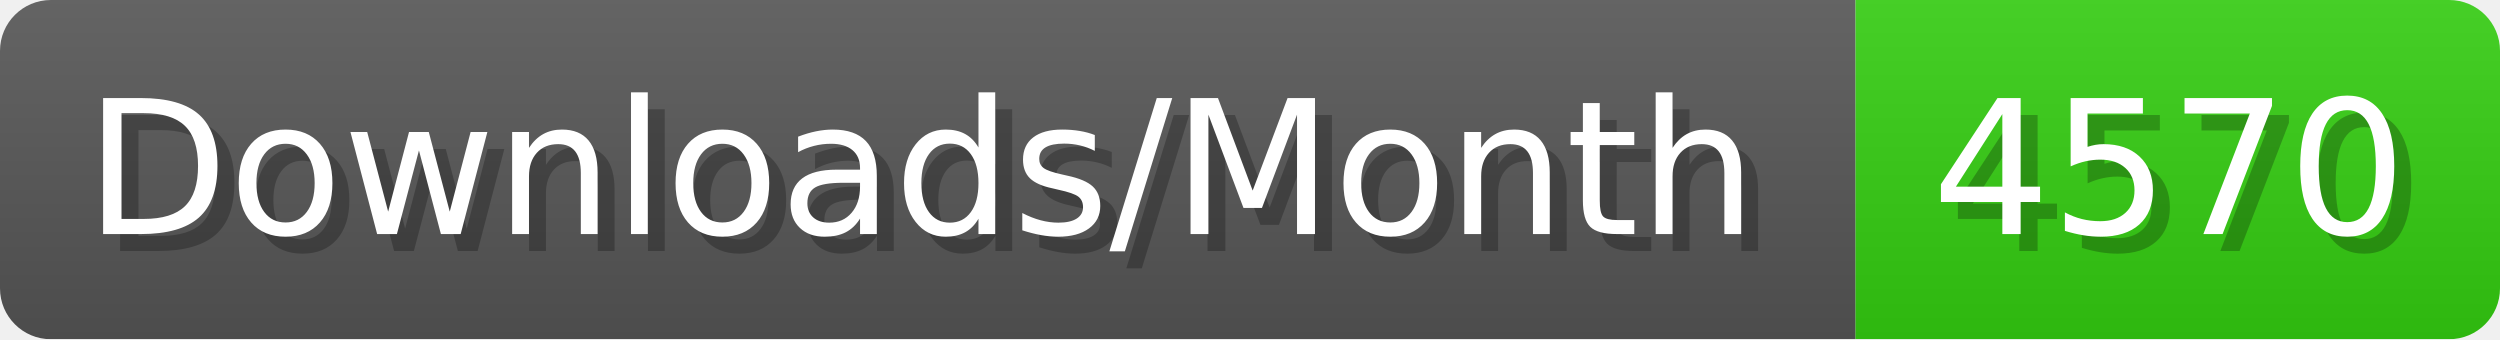
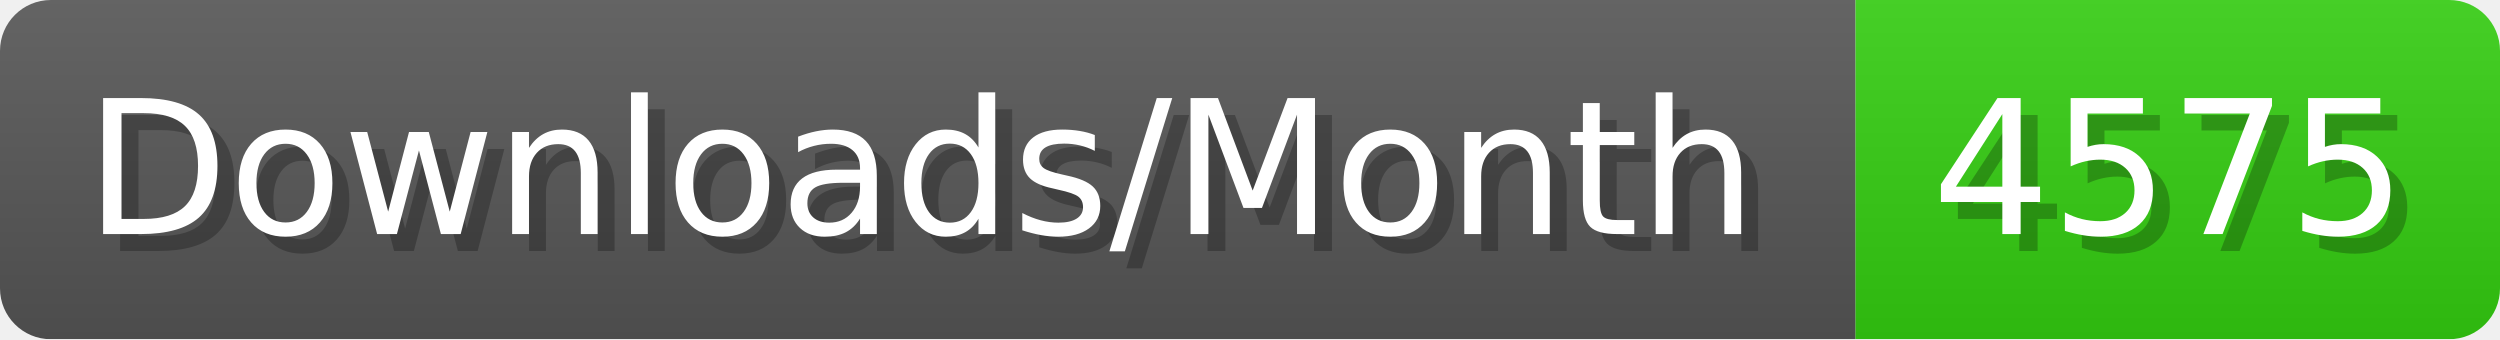
- <svg xmlns="http://www.w3.org/2000/svg" width="147.4" height="20" viewBox="0 0 1474 200" role="img" aria-label="Downloads/Month: 4570">
+ <svg xmlns="http://www.w3.org/2000/svg" width="147.4" height="20" viewBox="0 0 1474 200" role="img" aria-label="Downloads/Month: 4575">
  <linearGradient id="YlXUI" x2="0" y2="100%">
    <stop offset="0" stop-opacity=".1" stop-color="#EEE" />
    <stop offset="1" stop-opacity=".1" />
  </linearGradient>
  <mask id="JHhop">
    <rect width="1474" height="200" rx="30" fill="#FFF" />
  </mask>
  <g mask="url(#JHhop)">
    <rect width="1094" height="200" fill="#555" />
    <rect width="380" height="200" fill="#3C1" x="1094" />
    <rect width="1474" height="200" fill="url(#YlXUI)" />
  </g>
  <g aria-hidden="true" fill="#fff" text-anchor="start" font-family="Verdana,DejaVu Sans,sans-serif" font-size="110">
    <text x="60" y="148" textLength="994" fill="#000" opacity="0.25">Downloads/Month</text>
    <text x="50" y="138" textLength="994">Downloads/Month</text>
-     <text x="1149" y="148" textLength="280" fill="#000" opacity="0.25">4570</text>
-     <text x="1139" y="138" textLength="280">4570</text>
+     <text x="1149" y="148" textLength="280" fill="#000" opacity="0.25">4575</text>
+     <text x="1139" y="138" textLength="280">4575</text>
  </g>
</svg>
